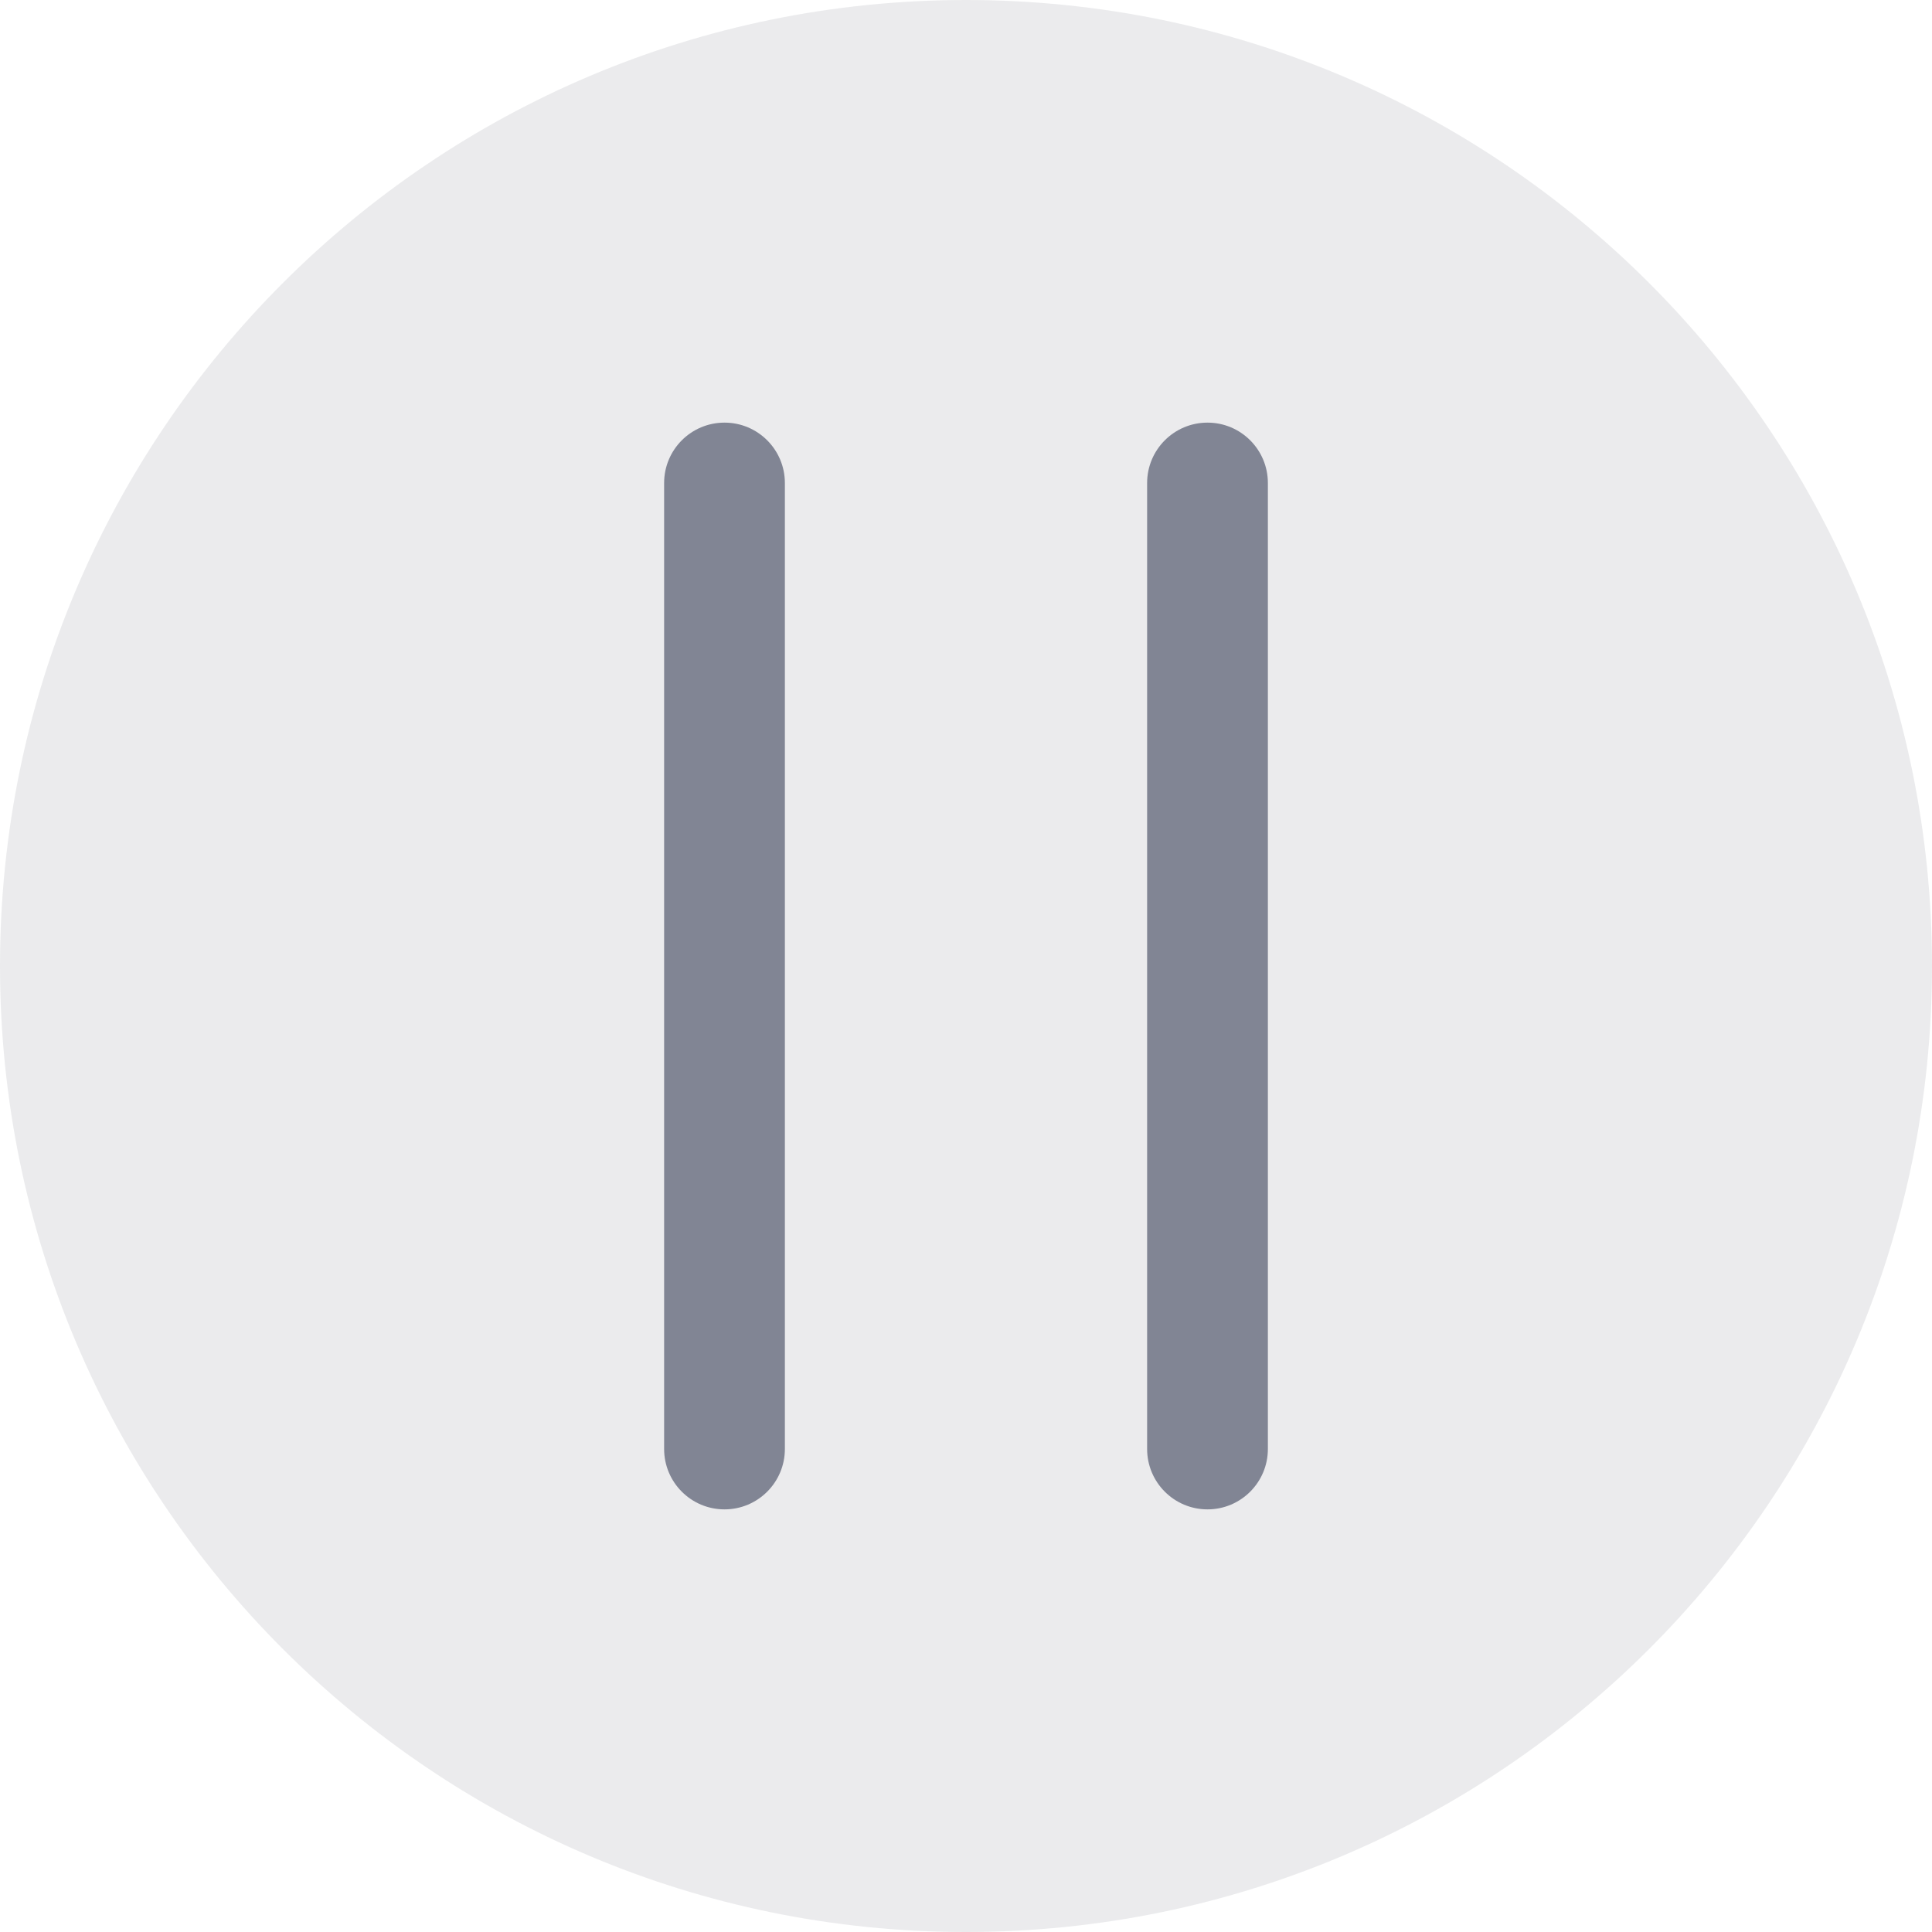
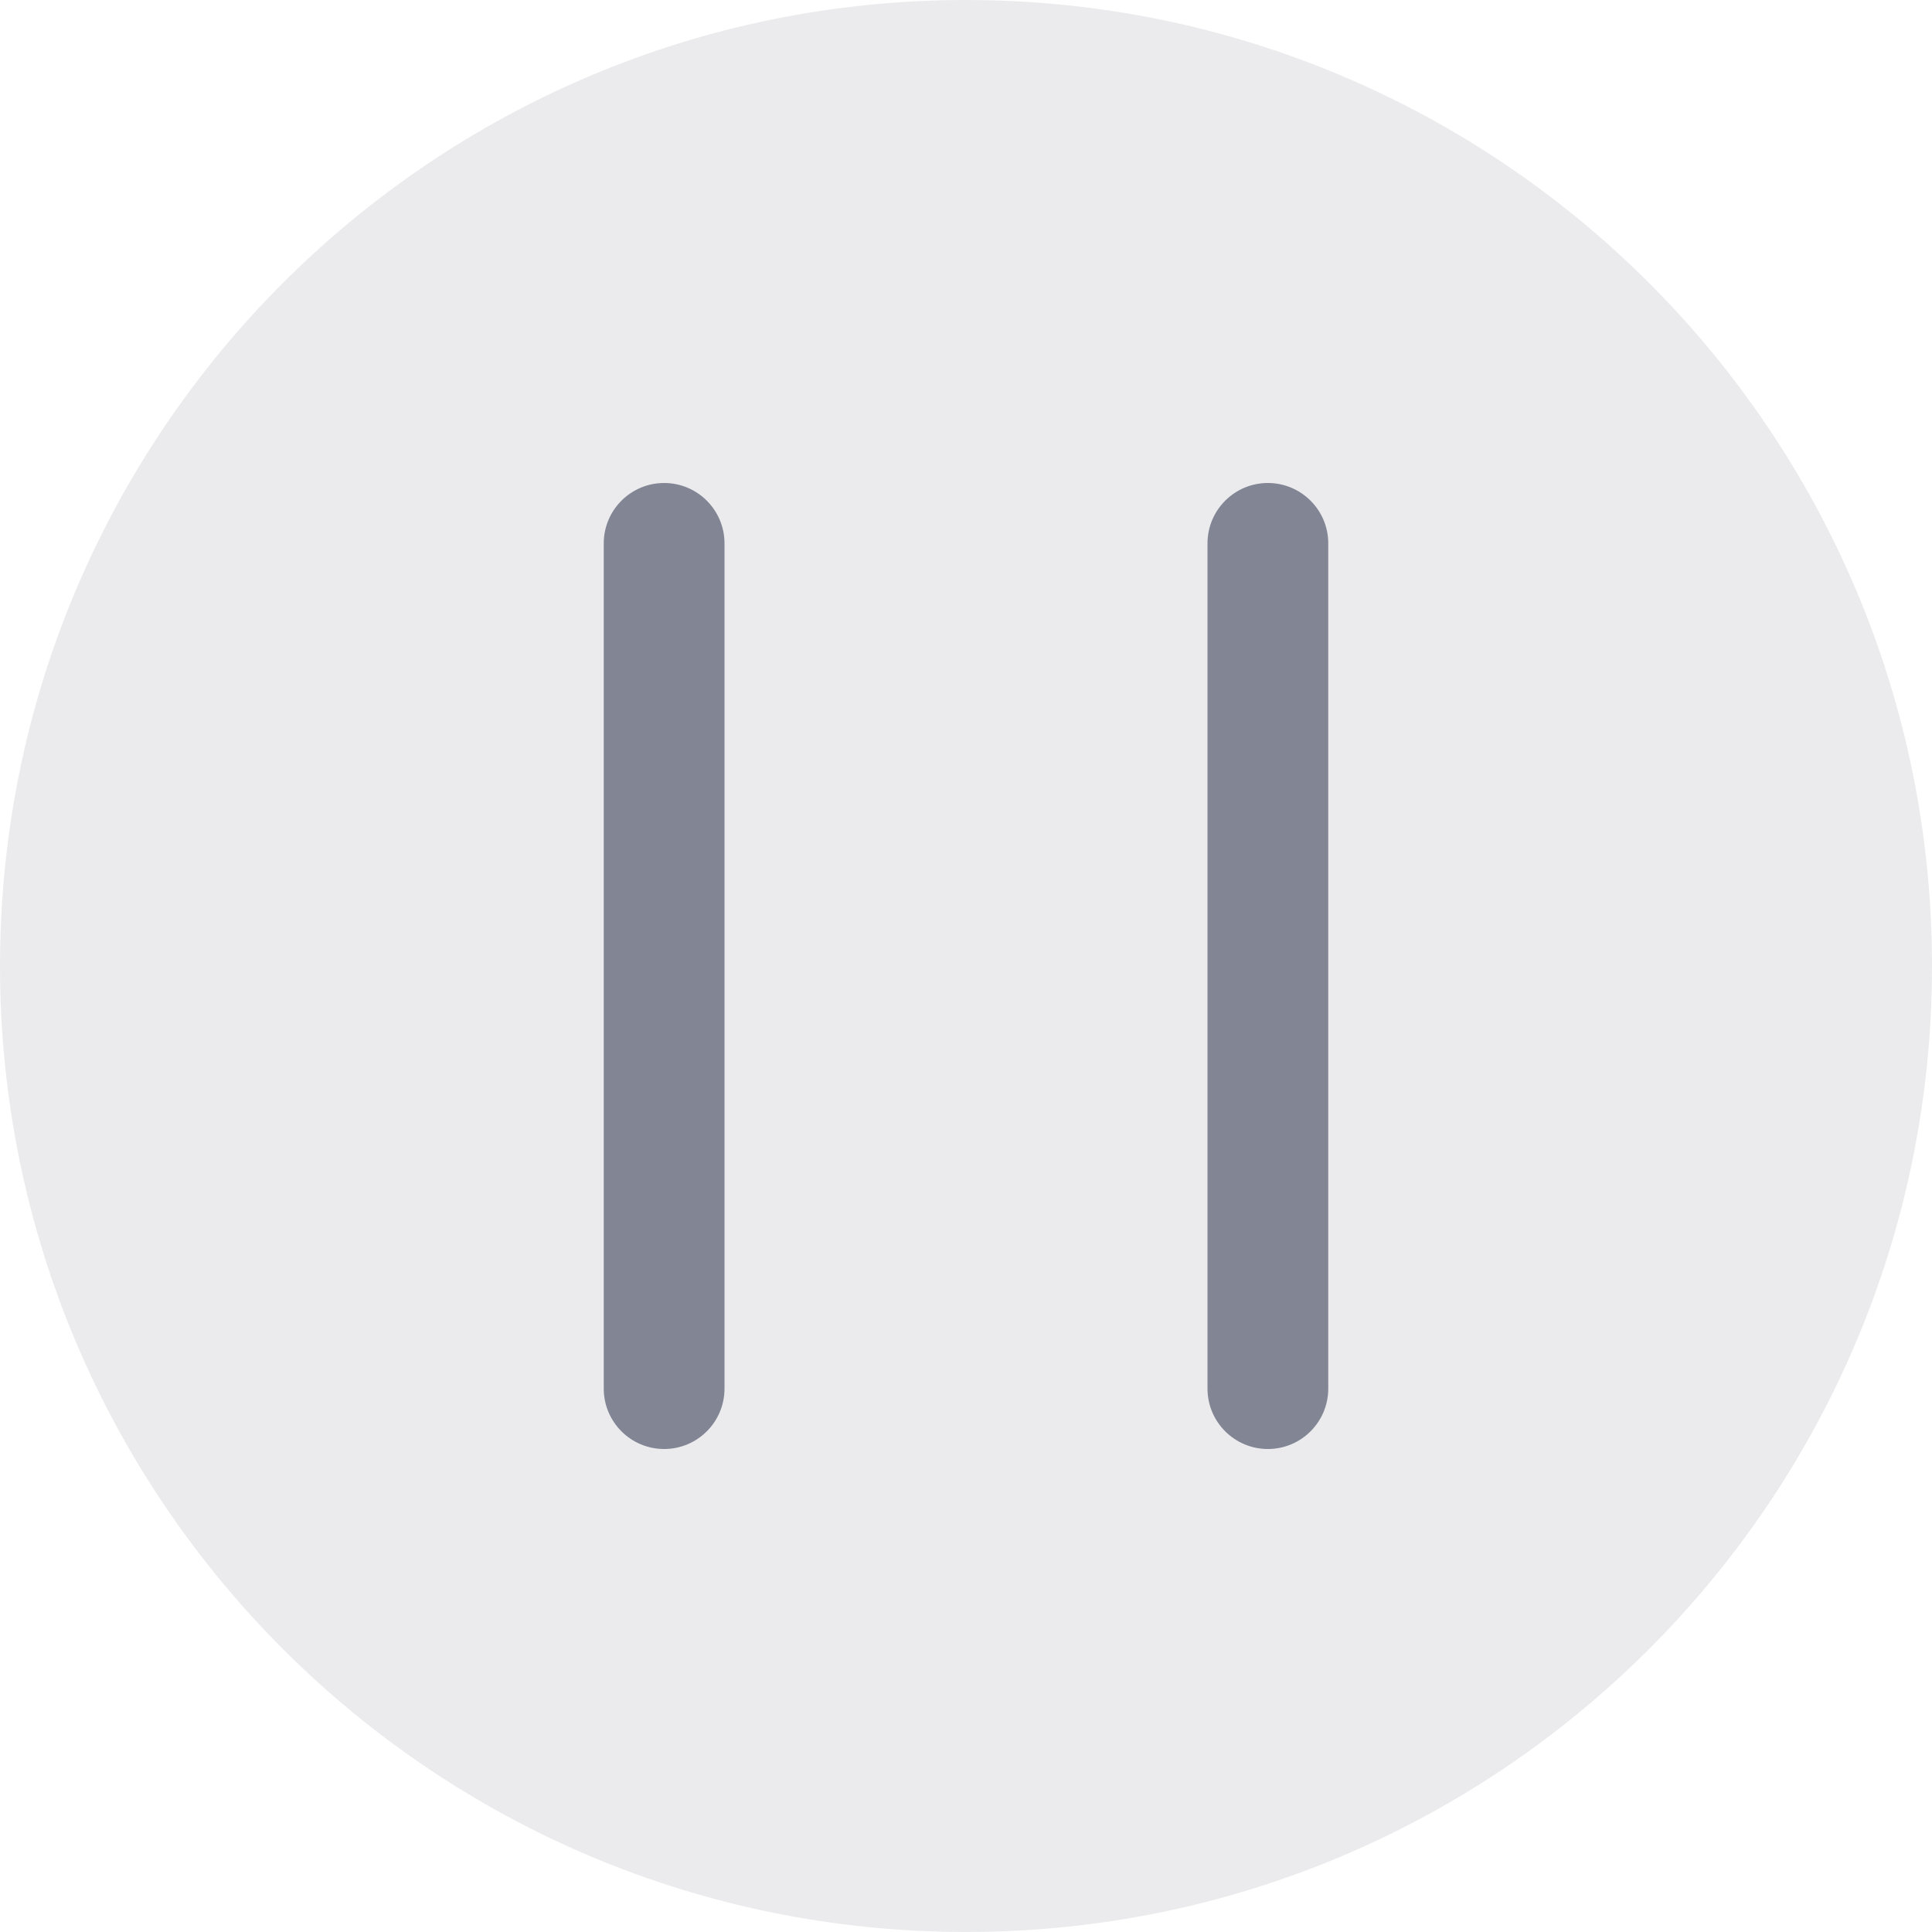
<svg xmlns="http://www.w3.org/2000/svg" width="16" height="16" viewBox="0 0 16 16" fill="none">
  <circle opacity="0.1" cx="8" cy="8" r="8" fill="#313547" />
-   <rect x="5.5" y="3.5" width="1" height="9" rx="0.5" fill="#818594" />
-   <rect x="9.5" y="3.5" width="1" height="9" rx="0.5" fill="#818594" />
+   <path d="M5.5 4C5.224 4 5 4.224 5 4.5V11.5C5 11.776 5.224 12 5.5 12C5.776 12 6 11.776 6 11.5V4.5C6 4.224 5.776 4 5.5 4Z" fill="#818594" />
+   <path d="M10.5 4C10.224 4 10 4.224 10 4.5V11.5C10 11.776 10.224 12 10.5 12C10.776 12 11 11.776 11 11.5V4.5C11 4.224 10.776 4 10.5 4Z" fill="#818594" />
</svg>
